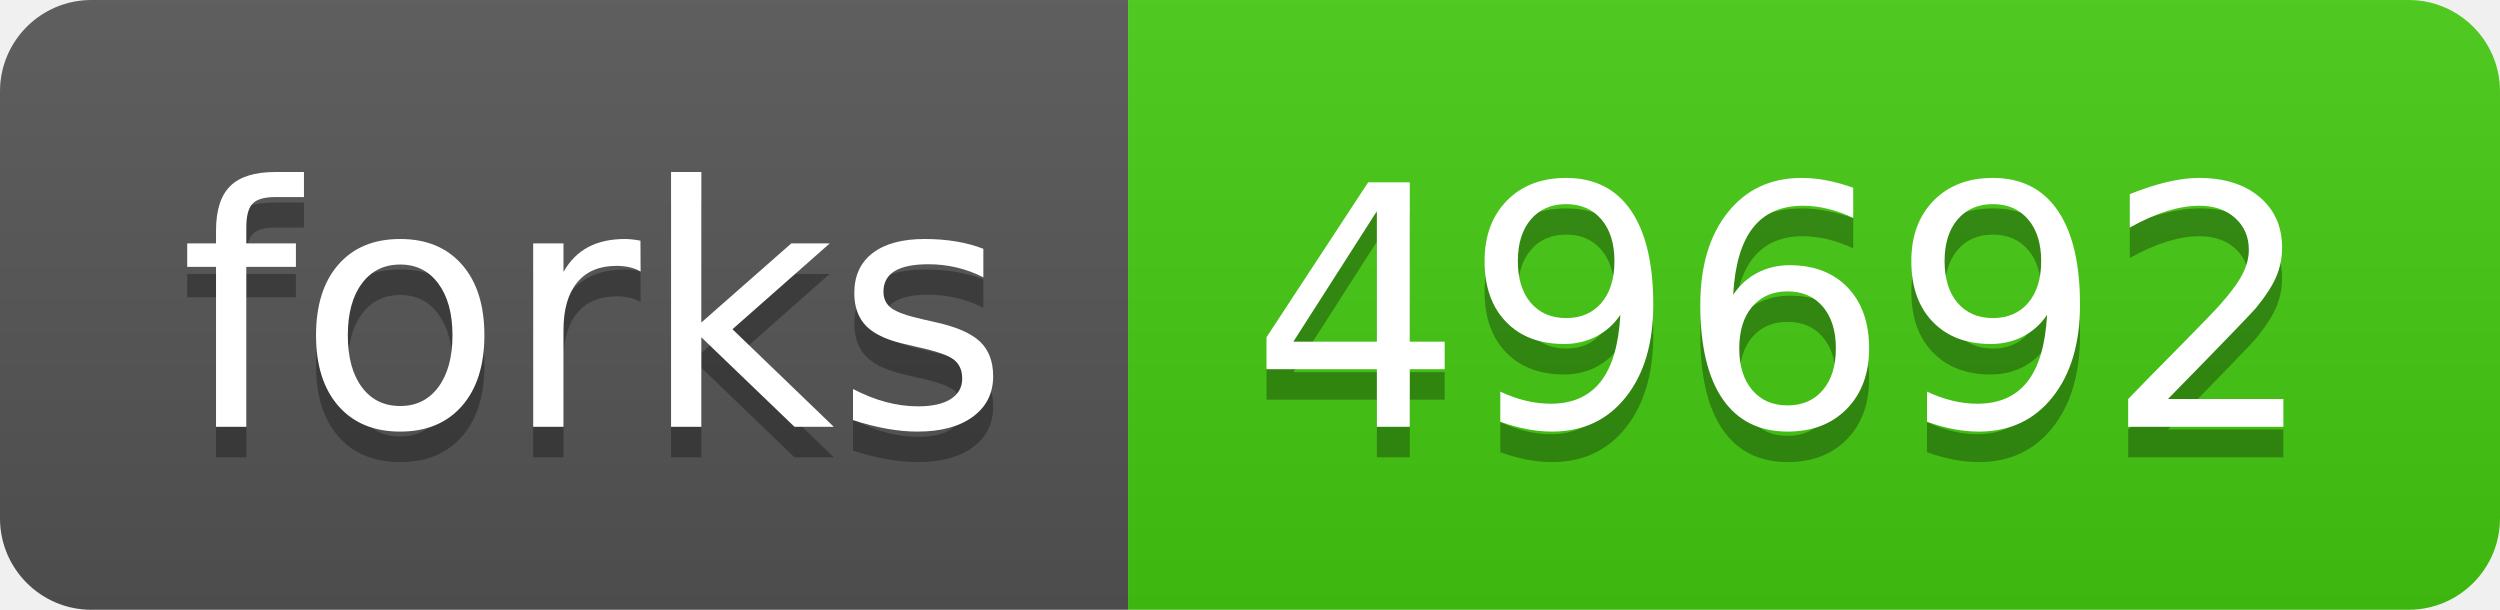
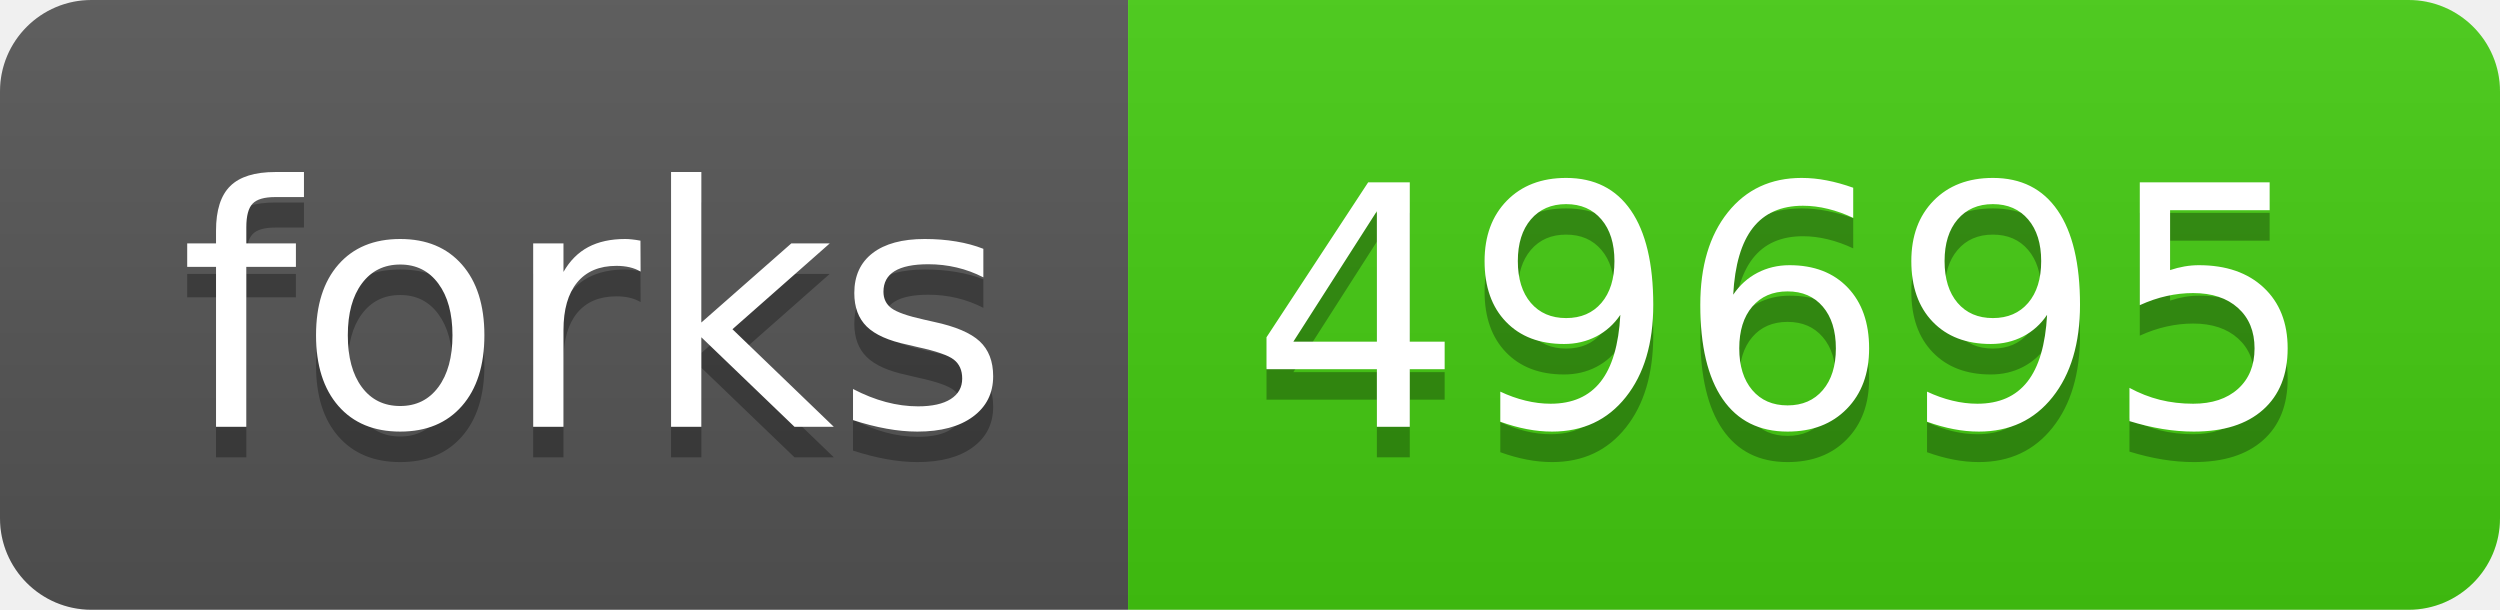
- <svg xmlns="http://www.w3.org/2000/svg" width="82" height="20" role="img" aria-label="forks: 49692">
+ <svg xmlns="http://www.w3.org/2000/svg" width="82" height="20" role="img" aria-label="forks: 49695">
  <linearGradient id="s" x2="0" y2="100%">
    <stop offset="0" stop-color="#bbb" stop-opacity=".1" />
    <stop offset="1" stop-opacity=".1" />
  </linearGradient>
  <clipPath id="r">
    <rect width="82" height="20" rx="3" fill="#fff" />
  </clipPath>
  <g clip-path="url(#r)">
    <rect width="37" height="20" fill="#555" />
    <rect x="37" width="45" height="20" fill="#4c1" />
    <rect width="82" height="20" fill="url(#s)" />
  </g>
  <g fill="#fff" text-anchor="middle" font-family="Verdana,Geneva,DejaVu Sans,sans-serif" text-rendering="geometricPrecision" font-size="110">
    <text aria-hidden="true" x="195" y="150" fill="#010101" fill-opacity=".3" transform="scale(.1)" textLength="270">forks</text>
    <text x="195" y="140" transform="scale(.1)" fill="#fff" textLength="270">forks</text>
-     <text aria-hidden="true" x="585" y="150" fill="#010101" fill-opacity=".3" transform="scale(.1)" textLength="350">49692</text>
-     <text x="585" y="140" transform="scale(.1)" fill="#fff" textLength="350">49692</text>
+     <text aria-hidden="true" x="585" y="150" fill="#010101" fill-opacity=".3" transform="scale(.1)" textLength="350">49695</text>
+     <text x="585" y="140" transform="scale(.1)" fill="#fff" textLength="350">49695</text>
  </g>
</svg>
